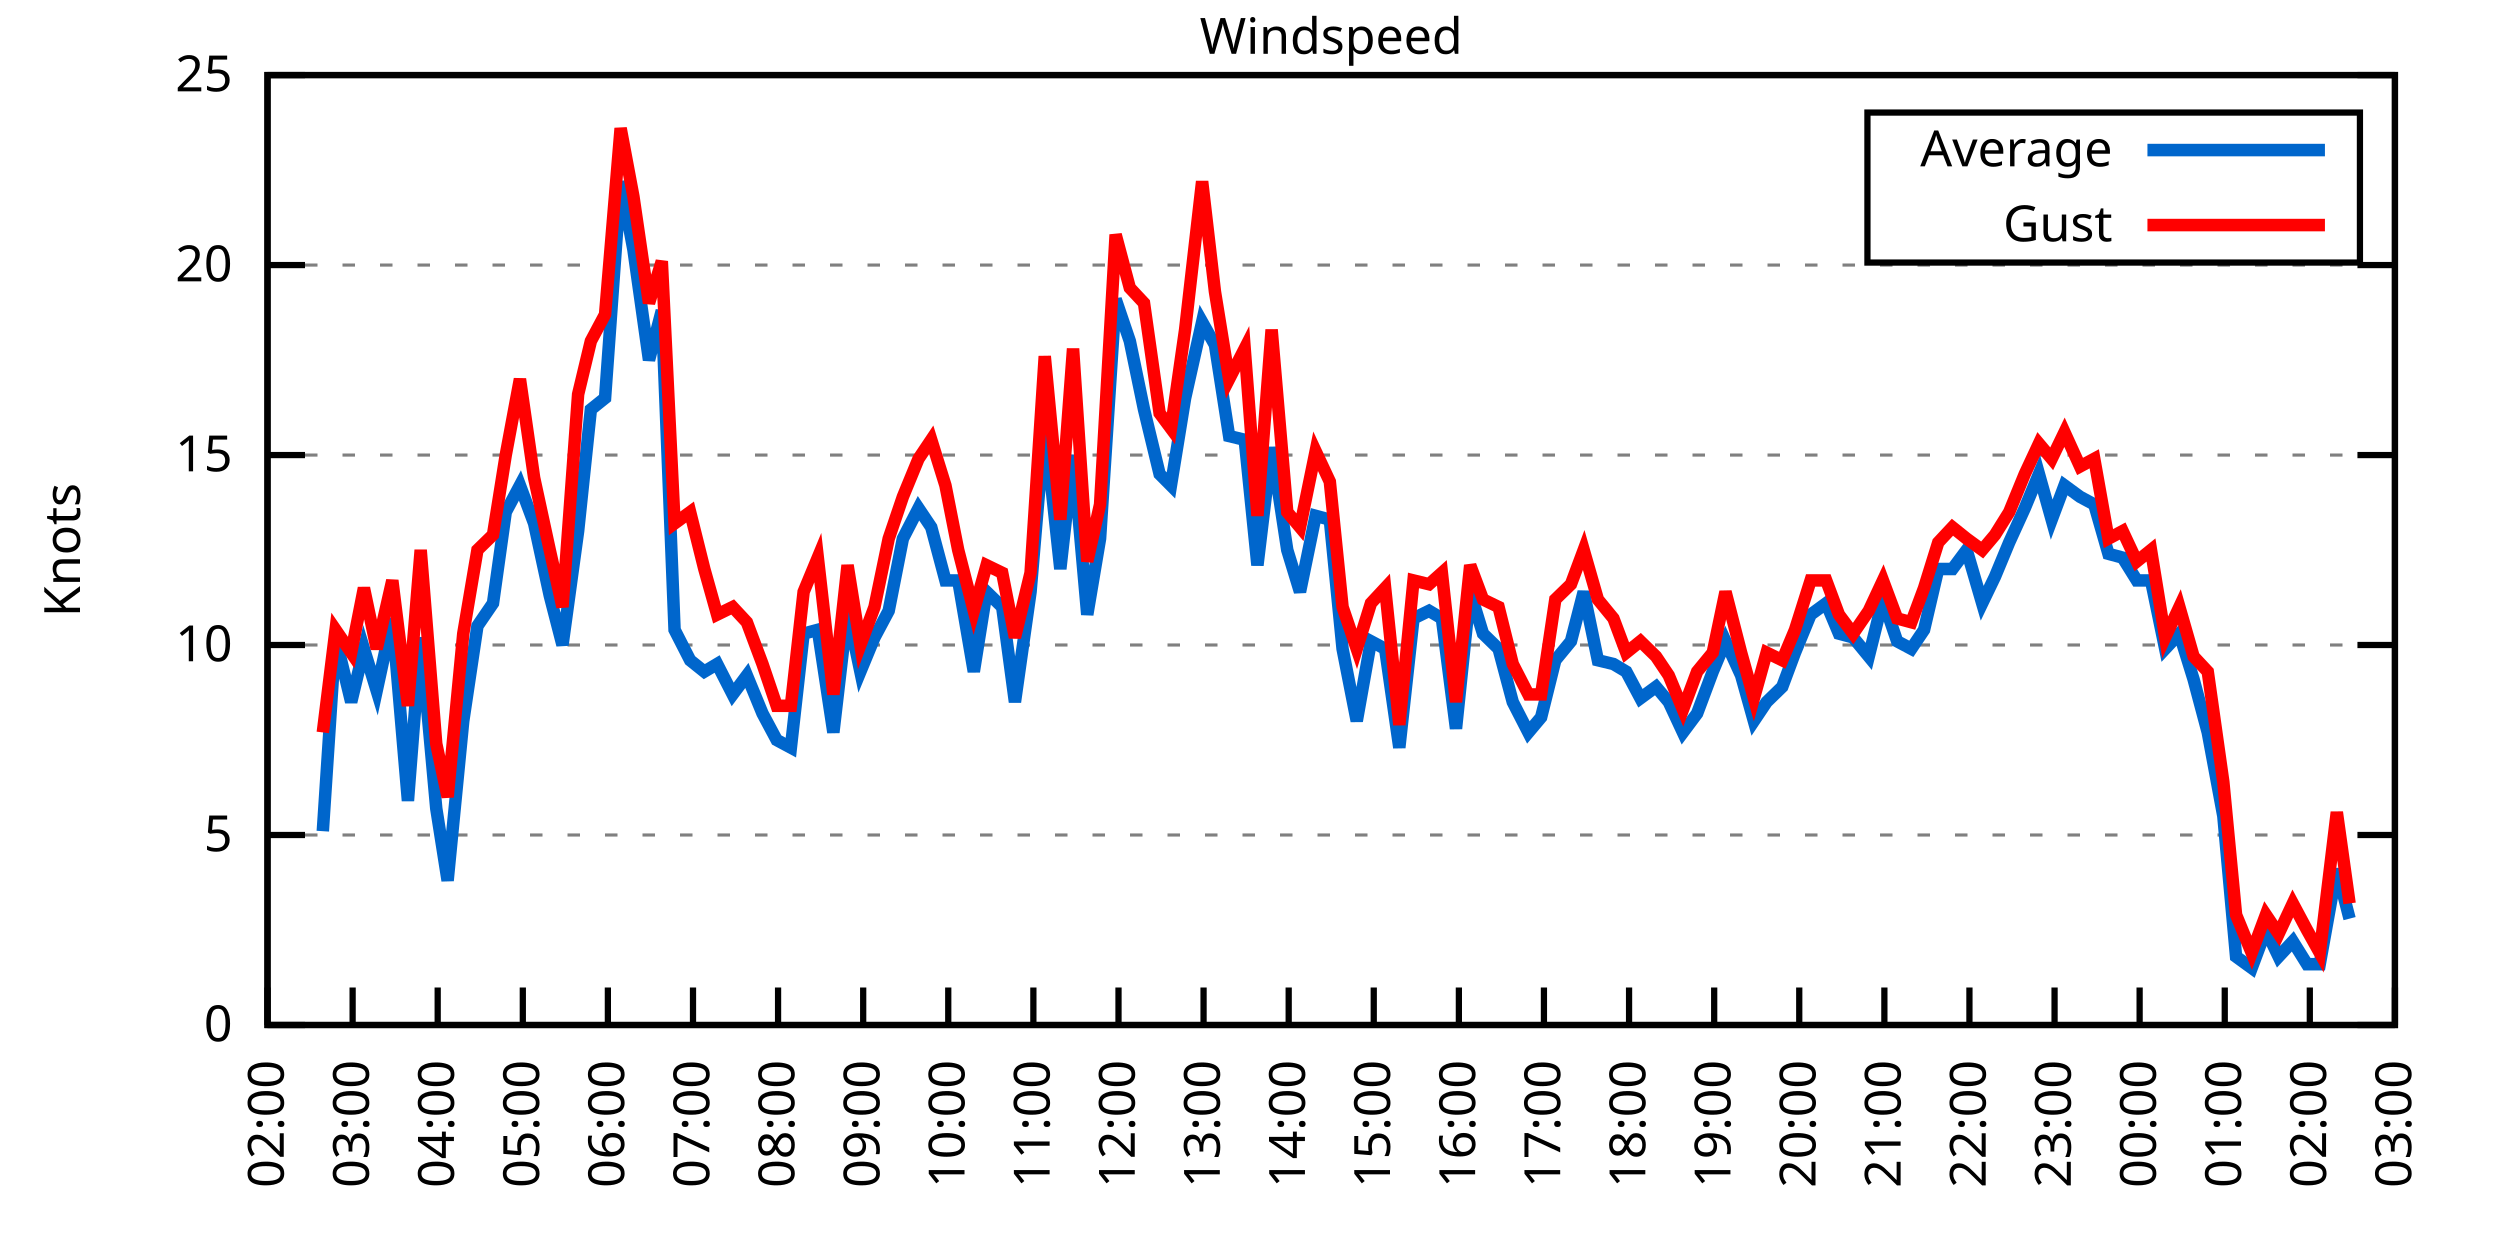
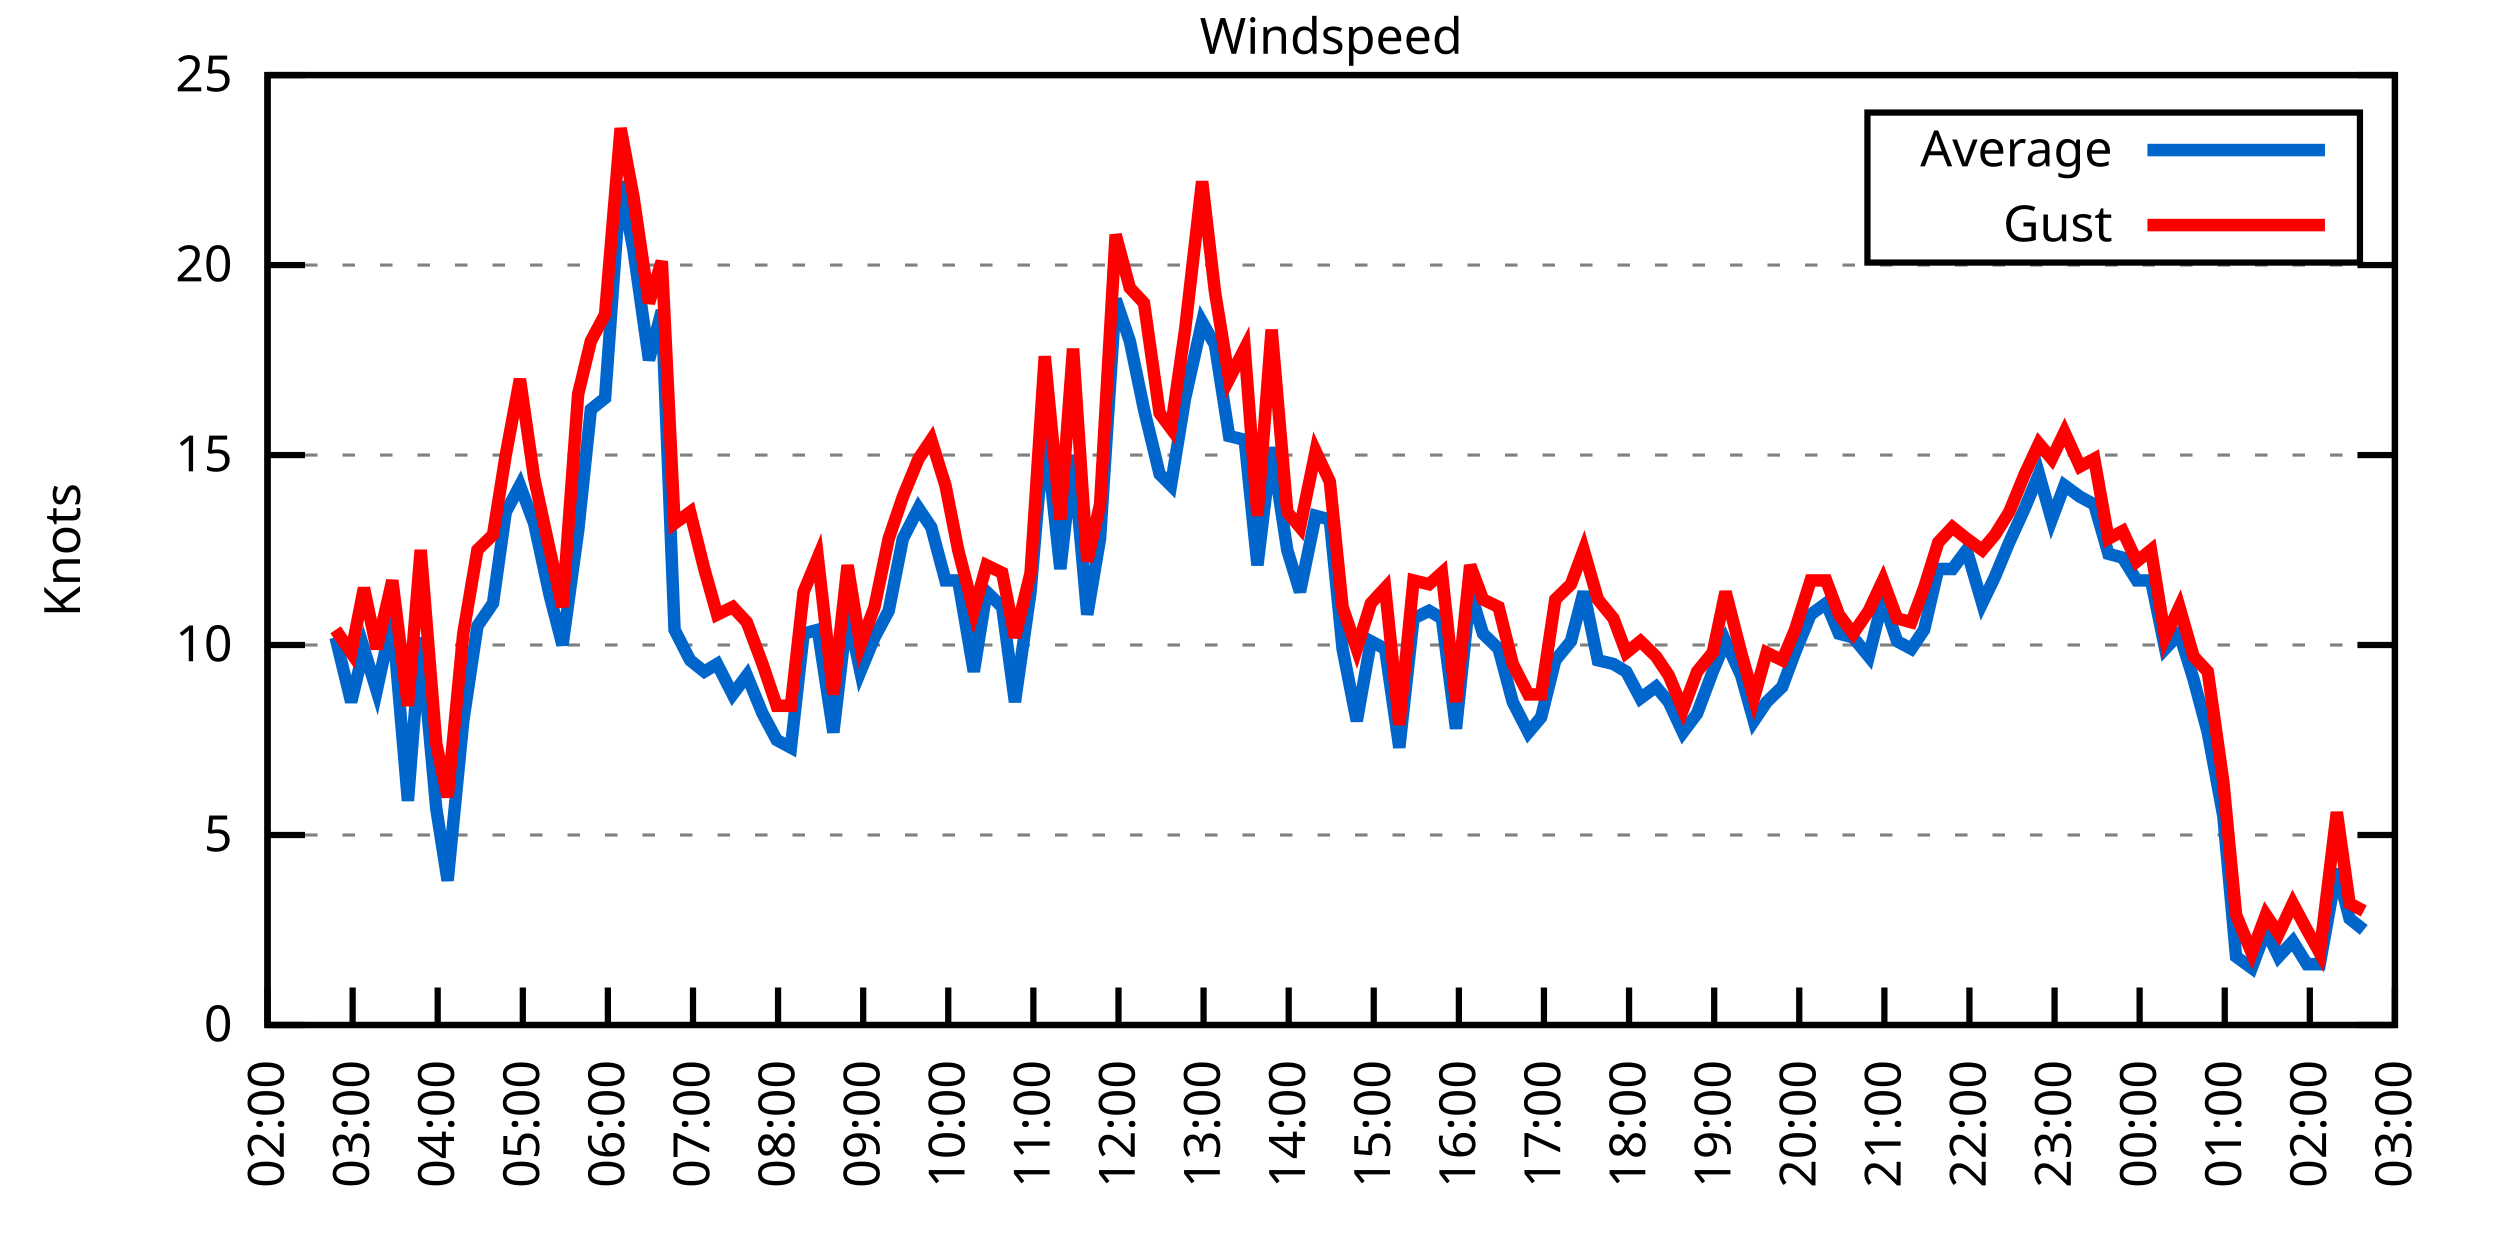
<svg xmlns="http://www.w3.org/2000/svg" xmlns:xlink="http://www.w3.org/1999/xlink" width="400" height="200" viewBox="0 0 400 200">
  <g id="gnuplot_canvas">
    <rect x="0" y="0" width="400" height="200" fill="none" />
    <defs>
      <circle id="gpDot" r="0.5" stroke-width="0.5" stroke="currentColor" />
      <path id="gpPt0" stroke-width="0.333" stroke="currentColor" d="M-1,0 h2 M0,-1 v2" />
      <path id="gpPt1" stroke-width="0.333" stroke="currentColor" d="M-1,-1 L1,1 M1,-1 L-1,1" />
      <path id="gpPt2" stroke-width="0.333" stroke="currentColor" d="M-1,0 L1,0 M0,-1 L0,1 M-1,-1 L1,1 M-1,1 L1,-1" />
      <rect id="gpPt3" stroke-width="0.333" stroke="currentColor" x="-1" y="-1" width="2" height="2" />
      <rect id="gpPt4" stroke-width="0.333" stroke="currentColor" fill="currentColor" x="-1" y="-1" width="2" height="2" />
      <circle id="gpPt5" stroke-width="0.333" stroke="currentColor" cx="0" cy="0" r="1" />
      <use xlink:href="#gpPt5" id="gpPt6" fill="currentColor" stroke="none" />
      <path id="gpPt7" stroke-width="0.333" stroke="currentColor" d="M0,-1.33 L-1.33,0.67 L1.33,0.67 z" />
      <use xlink:href="#gpPt7" id="gpPt8" fill="currentColor" stroke="none" />
      <use xlink:href="#gpPt7" id="gpPt9" stroke="currentColor" transform="rotate(180)" />
      <use xlink:href="#gpPt9" id="gpPt10" fill="currentColor" stroke="none" />
      <use xlink:href="#gpPt3" id="gpPt11" stroke="currentColor" transform="rotate(45)" />
      <use xlink:href="#gpPt11" id="gpPt12" fill="currentColor" stroke="none" />
      <path id="gpPt13" stroke-width="0.333" stroke="currentColor" d="M0,1.330 L1.265,0.411 L0.782,-1.067 L-0.782,-1.076 L-1.265,0.411 z" />
      <use xlink:href="#gpPt13" id="gpPt14" fill="currentColor" stroke="none" />
      <filter id="textbox" filterUnits="objectBoundingBox" x="0" y="0" height="1" width="1">
        <feFlood flood-color="white" flood-opacity="1" result="bgnd" />
        <feComposite in="SourceGraphic" in2="bgnd" operator="atop" />
      </filter>
      <filter id="greybox" filterUnits="objectBoundingBox" x="0" y="0" height="1" width="1">
        <feFlood flood-color="lightgrey" flood-opacity="1" result="grey" />
        <feComposite in="SourceGraphic" in2="grey" operator="atop" />
      </filter>
    </defs>
    <g fill="none" color="white" stroke="currentColor" stroke-width="1.00" stroke-linecap="butt" stroke-linejoin="miter">
</g>
    <g fill="none" color="black" stroke="currentColor" stroke-width="1.00" stroke-linecap="butt" stroke-linejoin="miter">
      <g stroke="none" shape-rendering="crispEdges">
        <polygon fill="rgb(255, 255, 255)" points="42.80,164.00 383.18,164.00 383.18,12.02 42.80,12.02 " />
      </g>
    </g>
    <g fill="none" color="black" stroke="currentColor" stroke-width="1.00" stroke-linecap="butt" stroke-linejoin="miter">
</g>
    <g fill="none" color="black" stroke="black" stroke-width="0.50" stroke-linecap="butt" stroke-linejoin="miter">
</g>
    <g fill="none" color="gray" stroke="currentColor" stroke-width="0.50" stroke-linecap="butt" stroke-linejoin="miter">
      <path stroke="gray" stroke-dasharray="2,4" class="gridline" d="M42.80,164.00 L383.19,164.00  " />
    </g>
    <g fill="none" color="gray" stroke="gray" stroke-width="1.00" stroke-linecap="butt" stroke-linejoin="miter">
</g>
    <g fill="none" color="black" stroke="currentColor" stroke-width="1.00" stroke-linecap="butt" stroke-linejoin="miter">
      <path stroke="black" d="M42.80,164.00 L48.80,164.00 M383.19,164.00 L377.19,164.00  " />
      <g transform="translate(37.20,166.60)" stroke="none" fill="black" font-family="Sans" font-size="8.00" text-anchor="end">
        <text>
          <tspan font-family="Sans"> 0</tspan>
        </text>
      </g>
    </g>
    <g fill="none" color="black" stroke="currentColor" stroke-width="1.00" stroke-linecap="butt" stroke-linejoin="miter">
</g>
    <g fill="none" color="black" stroke="black" stroke-width="0.50" stroke-linecap="butt" stroke-linejoin="miter">
</g>
    <g fill="none" color="gray" stroke="currentColor" stroke-width="0.50" stroke-linecap="butt" stroke-linejoin="miter">
      <path stroke="gray" stroke-dasharray="2,4" class="gridline" d="M42.80,133.60 L383.19,133.60  " />
    </g>
    <g fill="none" color="gray" stroke="gray" stroke-width="1.00" stroke-linecap="butt" stroke-linejoin="miter">
</g>
    <g fill="none" color="black" stroke="currentColor" stroke-width="1.00" stroke-linecap="butt" stroke-linejoin="miter">
      <path stroke="black" d="M42.80,133.60 L48.80,133.60 M383.19,133.60 L377.19,133.60  " />
      <g transform="translate(37.20,136.20)" stroke="none" fill="black" font-family="Sans" font-size="8.00" text-anchor="end">
        <text>
          <tspan font-family="Sans"> 5</tspan>
        </text>
      </g>
    </g>
    <g fill="none" color="black" stroke="currentColor" stroke-width="1.00" stroke-linecap="butt" stroke-linejoin="miter">
</g>
    <g fill="none" color="black" stroke="black" stroke-width="0.50" stroke-linecap="butt" stroke-linejoin="miter">
</g>
    <g fill="none" color="gray" stroke="currentColor" stroke-width="0.50" stroke-linecap="butt" stroke-linejoin="miter">
      <path stroke="gray" stroke-dasharray="2,4" class="gridline" d="M42.80,103.20 L383.19,103.20  " />
    </g>
    <g fill="none" color="gray" stroke="gray" stroke-width="1.00" stroke-linecap="butt" stroke-linejoin="miter">
</g>
    <g fill="none" color="black" stroke="currentColor" stroke-width="1.00" stroke-linecap="butt" stroke-linejoin="miter">
      <path stroke="black" d="M42.80,103.20 L48.80,103.20 M383.19,103.20 L377.19,103.20  " />
      <g transform="translate(37.20,105.80)" stroke="none" fill="black" font-family="Sans" font-size="8.00" text-anchor="end">
        <text>
          <tspan font-family="Sans"> 10</tspan>
        </text>
      </g>
    </g>
    <g fill="none" color="black" stroke="currentColor" stroke-width="1.00" stroke-linecap="butt" stroke-linejoin="miter">
</g>
    <g fill="none" color="black" stroke="black" stroke-width="0.50" stroke-linecap="butt" stroke-linejoin="miter">
</g>
    <g fill="none" color="gray" stroke="currentColor" stroke-width="0.50" stroke-linecap="butt" stroke-linejoin="miter">
      <path stroke="gray" stroke-dasharray="2,4" class="gridline" d="M42.80,72.81 L383.19,72.81  " />
    </g>
    <g fill="none" color="gray" stroke="gray" stroke-width="1.00" stroke-linecap="butt" stroke-linejoin="miter">
</g>
    <g fill="none" color="black" stroke="currentColor" stroke-width="1.00" stroke-linecap="butt" stroke-linejoin="miter">
      <path stroke="black" d="M42.80,72.81 L48.80,72.81 M383.19,72.81 L377.19,72.81  " />
      <g transform="translate(37.20,75.41)" stroke="none" fill="black" font-family="Sans" font-size="8.00" text-anchor="end">
        <text>
          <tspan font-family="Sans"> 15</tspan>
        </text>
      </g>
    </g>
    <g fill="none" color="black" stroke="currentColor" stroke-width="1.00" stroke-linecap="butt" stroke-linejoin="miter">
</g>
    <g fill="none" color="black" stroke="black" stroke-width="0.50" stroke-linecap="butt" stroke-linejoin="miter">
</g>
    <g fill="none" color="gray" stroke="currentColor" stroke-width="0.50" stroke-linecap="butt" stroke-linejoin="miter">
      <path stroke="gray" stroke-dasharray="2,4" class="gridline" d="M42.80,42.41 L383.19,42.41  " />
    </g>
    <g fill="none" color="gray" stroke="gray" stroke-width="1.00" stroke-linecap="butt" stroke-linejoin="miter">
</g>
    <g fill="none" color="black" stroke="currentColor" stroke-width="1.00" stroke-linecap="butt" stroke-linejoin="miter">
      <path stroke="black" d="M42.80,42.41 L48.80,42.41 M383.19,42.41 L377.19,42.41  " />
      <g transform="translate(37.20,45.01)" stroke="none" fill="black" font-family="Sans" font-size="8.00" text-anchor="end">
        <text>
          <tspan font-family="Sans"> 20</tspan>
        </text>
      </g>
    </g>
    <g fill="none" color="black" stroke="currentColor" stroke-width="1.00" stroke-linecap="butt" stroke-linejoin="miter">
</g>
    <g fill="none" color="black" stroke="black" stroke-width="0.50" stroke-linecap="butt" stroke-linejoin="miter">
</g>
    <g fill="none" color="gray" stroke="currentColor" stroke-width="0.50" stroke-linecap="butt" stroke-linejoin="miter">
      <path stroke="gray" stroke-dasharray="2,4" class="gridline" d="M42.80,12.01 L383.19,12.01  " />
    </g>
    <g fill="none" color="gray" stroke="gray" stroke-width="1.00" stroke-linecap="butt" stroke-linejoin="miter">
</g>
    <g fill="none" color="black" stroke="currentColor" stroke-width="1.00" stroke-linecap="butt" stroke-linejoin="miter">
      <path stroke="black" d="M42.80,12.01 L48.80,12.01 M383.19,12.01 L377.19,12.01  " />
      <g transform="translate(37.20,14.61)" stroke="none" fill="black" font-family="Sans" font-size="8.00" text-anchor="end">
        <text>
          <tspan font-family="Sans"> 25</tspan>
        </text>
      </g>
    </g>
    <g fill="none" color="black" stroke="currentColor" stroke-width="1.00" stroke-linecap="butt" stroke-linejoin="miter">
      <path stroke="black" d="M42.80,164.00 L42.80,158.00  " />
      <g transform="translate(45.40,169.60) rotate(270.00)" stroke="none" fill="black" font-family="Sans" font-size="8.00" text-anchor="end">
        <text>
          <tspan font-family="Sans">02:00</tspan>
        </text>
      </g>
    </g>
    <g fill="none" color="black" stroke="currentColor" stroke-width="1.00" stroke-linecap="butt" stroke-linejoin="miter">
      <path stroke="black" d="M56.42,164.00 L56.42,158.00  " />
      <g transform="translate(59.02,169.60) rotate(270.00)" stroke="none" fill="black" font-family="Sans" font-size="8.00" text-anchor="end">
        <text>
          <tspan font-family="Sans">03:00</tspan>
        </text>
      </g>
    </g>
    <g fill="none" color="black" stroke="currentColor" stroke-width="1.00" stroke-linecap="butt" stroke-linejoin="miter">
      <path stroke="black" d="M70.03,164.00 L70.03,158.00  " />
      <g transform="translate(72.63,169.60) rotate(270.00)" stroke="none" fill="black" font-family="Sans" font-size="8.00" text-anchor="end">
        <text>
          <tspan font-family="Sans">04:00</tspan>
        </text>
      </g>
    </g>
    <g fill="none" color="black" stroke="currentColor" stroke-width="1.00" stroke-linecap="butt" stroke-linejoin="miter">
      <path stroke="black" d="M83.65,164.00 L83.65,158.00  " />
      <g transform="translate(86.25,169.60) rotate(270.00)" stroke="none" fill="black" font-family="Sans" font-size="8.00" text-anchor="end">
        <text>
          <tspan font-family="Sans">05:00</tspan>
        </text>
      </g>
    </g>
    <g fill="none" color="black" stroke="currentColor" stroke-width="1.00" stroke-linecap="butt" stroke-linejoin="miter">
      <path stroke="black" d="M97.26,164.00 L97.26,158.00  " />
      <g transform="translate(99.86,169.60) rotate(270.00)" stroke="none" fill="black" font-family="Sans" font-size="8.00" text-anchor="end">
        <text>
          <tspan font-family="Sans">06:00</tspan>
        </text>
      </g>
    </g>
    <g fill="none" color="black" stroke="currentColor" stroke-width="1.00" stroke-linecap="butt" stroke-linejoin="miter">
      <path stroke="black" d="M110.88,164.00 L110.88,158.00  " />
      <g transform="translate(113.48,169.60) rotate(270.00)" stroke="none" fill="black" font-family="Sans" font-size="8.00" text-anchor="end">
        <text>
          <tspan font-family="Sans">07:00</tspan>
        </text>
      </g>
    </g>
    <g fill="none" color="black" stroke="currentColor" stroke-width="1.00" stroke-linecap="butt" stroke-linejoin="miter">
      <path stroke="black" d="M124.49,164.00 L124.49,158.00  " />
      <g transform="translate(127.09,169.60) rotate(270.00)" stroke="none" fill="black" font-family="Sans" font-size="8.00" text-anchor="end">
        <text>
          <tspan font-family="Sans">08:00</tspan>
        </text>
      </g>
    </g>
    <g fill="none" color="black" stroke="currentColor" stroke-width="1.00" stroke-linecap="butt" stroke-linejoin="miter">
      <path stroke="black" d="M138.11,164.00 L138.11,158.00  " />
      <g transform="translate(140.71,169.60) rotate(270.00)" stroke="none" fill="black" font-family="Sans" font-size="8.00" text-anchor="end">
        <text>
          <tspan font-family="Sans">09:00</tspan>
        </text>
      </g>
    </g>
    <g fill="none" color="black" stroke="currentColor" stroke-width="1.00" stroke-linecap="butt" stroke-linejoin="miter">
      <path stroke="black" d="M151.72,164.00 L151.72,158.00  " />
      <g transform="translate(154.32,169.60) rotate(270.00)" stroke="none" fill="black" font-family="Sans" font-size="8.00" text-anchor="end">
        <text>
          <tspan font-family="Sans">10:00</tspan>
        </text>
      </g>
    </g>
    <g fill="none" color="black" stroke="currentColor" stroke-width="1.00" stroke-linecap="butt" stroke-linejoin="miter">
      <path stroke="black" d="M165.34,164.00 L165.34,158.00  " />
      <g transform="translate(167.94,169.60) rotate(270.00)" stroke="none" fill="black" font-family="Sans" font-size="8.00" text-anchor="end">
        <text>
          <tspan font-family="Sans">11:00</tspan>
        </text>
      </g>
    </g>
    <g fill="none" color="black" stroke="currentColor" stroke-width="1.00" stroke-linecap="butt" stroke-linejoin="miter">
      <path stroke="black" d="M178.96,164.00 L178.96,158.00  " />
      <g transform="translate(181.56,169.60) rotate(270.00)" stroke="none" fill="black" font-family="Sans" font-size="8.00" text-anchor="end">
        <text>
          <tspan font-family="Sans">12:00</tspan>
        </text>
      </g>
    </g>
    <g fill="none" color="black" stroke="currentColor" stroke-width="1.00" stroke-linecap="butt" stroke-linejoin="miter">
      <path stroke="black" d="M192.57,164.00 L192.57,158.00  " />
      <g transform="translate(195.17,169.60) rotate(270.00)" stroke="none" fill="black" font-family="Sans" font-size="8.00" text-anchor="end">
        <text>
          <tspan font-family="Sans">13:00</tspan>
        </text>
      </g>
    </g>
    <g fill="none" color="black" stroke="currentColor" stroke-width="1.00" stroke-linecap="butt" stroke-linejoin="miter">
      <path stroke="black" d="M206.19,164.00 L206.19,158.00  " />
      <g transform="translate(208.79,169.60) rotate(270.00)" stroke="none" fill="black" font-family="Sans" font-size="8.00" text-anchor="end">
        <text>
          <tspan font-family="Sans">14:00</tspan>
        </text>
      </g>
    </g>
    <g fill="none" color="black" stroke="currentColor" stroke-width="1.00" stroke-linecap="butt" stroke-linejoin="miter">
      <path stroke="black" d="M219.80,164.00 L219.80,158.00  " />
      <g transform="translate(222.40,169.60) rotate(270.00)" stroke="none" fill="black" font-family="Sans" font-size="8.00" text-anchor="end">
        <text>
          <tspan font-family="Sans">15:00</tspan>
        </text>
      </g>
    </g>
    <g fill="none" color="black" stroke="currentColor" stroke-width="1.00" stroke-linecap="butt" stroke-linejoin="miter">
      <path stroke="black" d="M233.42,164.00 L233.42,158.00  " />
      <g transform="translate(236.02,169.60) rotate(270.00)" stroke="none" fill="black" font-family="Sans" font-size="8.00" text-anchor="end">
        <text>
          <tspan font-family="Sans">16:00</tspan>
        </text>
      </g>
    </g>
    <g fill="none" color="black" stroke="currentColor" stroke-width="1.00" stroke-linecap="butt" stroke-linejoin="miter">
      <path stroke="black" d="M247.03,164.00 L247.03,158.00  " />
      <g transform="translate(249.63,169.60) rotate(270.00)" stroke="none" fill="black" font-family="Sans" font-size="8.00" text-anchor="end">
        <text>
          <tspan font-family="Sans">17:00</tspan>
        </text>
      </g>
    </g>
    <g fill="none" color="black" stroke="currentColor" stroke-width="1.00" stroke-linecap="butt" stroke-linejoin="miter">
      <path stroke="black" d="M260.65,164.00 L260.65,158.00  " />
      <g transform="translate(263.25,169.60) rotate(270.00)" stroke="none" fill="black" font-family="Sans" font-size="8.00" text-anchor="end">
        <text>
          <tspan font-family="Sans">18:00</tspan>
        </text>
      </g>
    </g>
    <g fill="none" color="black" stroke="currentColor" stroke-width="1.00" stroke-linecap="butt" stroke-linejoin="miter">
      <path stroke="black" d="M274.27,164.00 L274.27,158.00  " />
      <g transform="translate(276.87,169.60) rotate(270.00)" stroke="none" fill="black" font-family="Sans" font-size="8.00" text-anchor="end">
        <text>
          <tspan font-family="Sans">19:00</tspan>
        </text>
      </g>
    </g>
    <g fill="none" color="black" stroke="currentColor" stroke-width="1.00" stroke-linecap="butt" stroke-linejoin="miter">
      <path stroke="black" d="M287.88,164.00 L287.88,158.00  " />
      <g transform="translate(290.48,169.60) rotate(270.00)" stroke="none" fill="black" font-family="Sans" font-size="8.00" text-anchor="end">
        <text>
          <tspan font-family="Sans">20:00</tspan>
        </text>
      </g>
    </g>
    <g fill="none" color="black" stroke="currentColor" stroke-width="1.00" stroke-linecap="butt" stroke-linejoin="miter">
      <path stroke="black" d="M301.50,164.00 L301.50,158.00  " />
      <g transform="translate(304.10,169.60) rotate(270.00)" stroke="none" fill="black" font-family="Sans" font-size="8.00" text-anchor="end">
        <text>
          <tspan font-family="Sans">21:00</tspan>
        </text>
      </g>
    </g>
    <g fill="none" color="black" stroke="currentColor" stroke-width="1.00" stroke-linecap="butt" stroke-linejoin="miter">
      <path stroke="black" d="M315.11,164.00 L315.11,158.00  " />
      <g transform="translate(317.71,169.60) rotate(270.00)" stroke="none" fill="black" font-family="Sans" font-size="8.00" text-anchor="end">
        <text>
          <tspan font-family="Sans">22:00</tspan>
        </text>
      </g>
    </g>
    <g fill="none" color="black" stroke="currentColor" stroke-width="1.00" stroke-linecap="butt" stroke-linejoin="miter">
      <path stroke="black" d="M328.73,164.00 L328.73,158.00  " />
      <g transform="translate(331.33,169.60) rotate(270.00)" stroke="none" fill="black" font-family="Sans" font-size="8.00" text-anchor="end">
        <text>
          <tspan font-family="Sans">23:00</tspan>
        </text>
      </g>
    </g>
    <g fill="none" color="black" stroke="currentColor" stroke-width="1.00" stroke-linecap="butt" stroke-linejoin="miter">
      <path stroke="black" d="M342.34,164.00 L342.34,158.00  " />
      <g transform="translate(344.94,169.60) rotate(270.00)" stroke="none" fill="black" font-family="Sans" font-size="8.00" text-anchor="end">
        <text>
          <tspan font-family="Sans">00:00</tspan>
        </text>
      </g>
    </g>
    <g fill="none" color="black" stroke="currentColor" stroke-width="1.00" stroke-linecap="butt" stroke-linejoin="miter">
      <path stroke="black" d="M355.96,164.00 L355.96,158.00  " />
      <g transform="translate(358.56,169.60) rotate(270.00)" stroke="none" fill="black" font-family="Sans" font-size="8.00" text-anchor="end">
        <text>
          <tspan font-family="Sans">01:00</tspan>
        </text>
      </g>
    </g>
    <g fill="none" color="black" stroke="currentColor" stroke-width="1.00" stroke-linecap="butt" stroke-linejoin="miter">
      <path stroke="black" d="M369.57,164.00 L369.57,158.00  " />
      <g transform="translate(372.17,169.60) rotate(270.00)" stroke="none" fill="black" font-family="Sans" font-size="8.00" text-anchor="end">
        <text>
          <tspan font-family="Sans">02:00</tspan>
        </text>
      </g>
    </g>
    <g fill="none" color="black" stroke="currentColor" stroke-width="1.00" stroke-linecap="butt" stroke-linejoin="miter">
      <path stroke="black" d="M383.19,164.00 L383.19,158.00  " />
      <g transform="translate(385.79,169.60) rotate(270.00)" stroke="none" fill="black" font-family="Sans" font-size="8.00" text-anchor="end">
        <text>
          <tspan font-family="Sans">03:00</tspan>
        </text>
      </g>
    </g>
    <g fill="none" color="black" stroke="currentColor" stroke-width="1.00" stroke-linecap="butt" stroke-linejoin="miter">
</g>
    <g fill="none" color="black" stroke="currentColor" stroke-width="1.00" stroke-linecap="butt" stroke-linejoin="miter">
      <path stroke="black" d="M42.80,12.01 L42.80,164.00 L383.19,164.00 L383.19,12.01 L42.80,12.01 Z  " />
    </g>
    <g fill="none" color="black" stroke="currentColor" stroke-width="1.00" stroke-linecap="butt" stroke-linejoin="miter">
</g>
    <g fill="none" color="black" stroke="currentColor" stroke-width="1.00" stroke-linecap="butt" stroke-linejoin="miter">
      <path stroke="black" d="M298.79,42.01 L298.79,18.01 L377.59,18.01 L377.59,42.01 L298.79,42.01 Z  " />
    </g>
    <g id="Windspeed_plot_1">
      <g fill="none" color="white" stroke="black" stroke-width="2.00" stroke-linecap="butt" stroke-linejoin="miter">
</g>
      <g fill="none" color="black" stroke="currentColor" stroke-width="2.00" stroke-linecap="butt" stroke-linejoin="miter">
        <g transform="translate(337.99,26.61)" stroke="none" fill="black" font-family="Sans" font-size="8.00" text-anchor="end">
          <text>
            <tspan font-family="Sans">Average</tspan>
          </text>
        </g>
      </g>
      <g fill="none" color="black" stroke="currentColor" stroke-width="2.00" stroke-linecap="butt" stroke-linejoin="miter">
-         <path stroke="rgb(  0, 102, 204)" d="M343.59,24.01 L371.99,24.01 M51.65,132.99 L53.69,101.99 L56.19,112.32 L58.23,103.81 L60.27,110.50 L62.77,98.95   L65.27,128.13 L67.31,101.99 L69.80,129.35 L71.62,140.90 L74.12,115.36 L76.39,100.16 L78.88,96.52 L80.92,81.93   L83.19,77.67 L85.46,83.75 L87.96,95.30 L90.00,103.20 L92.50,84.97 L94.54,65.51 L96.81,63.69 L99.30,29.03   L101.35,39.98 L103.84,57.61 L105.89,49.70 L107.93,100.77 L110.42,105.64 L112.69,107.46 L114.74,106.24 L117.23,111.11   L119.50,108.07 L122.00,114.15 L124.27,118.40 L126.54,119.62 L128.58,101.38 L130.85,100.77 L133.34,117.19 L135.61,97.73   L137.66,107.46 L139.92,101.99 L142.19,97.73 L144.46,86.18 L146.96,81.32 L149.00,84.36 L151.27,92.87 L153.31,92.87   L155.81,107.46 L157.85,94.69 L160.35,97.12 L162.39,112.32 L164.89,94.69 L167.16,67.94 L169.65,91.04 L171.69,72.81   L173.96,98.34 L176.01,86.18 L178.50,47.88 L180.77,54.57 L183.04,65.51 L185.54,75.85 L187.35,77.67 L189.62,63.69   L192.34,51.53 L194.39,55.18 L196.66,69.77 L199.15,70.37 L201.19,90.44 L203.46,71.59 L205.96,88.00 L208.00,94.69   L210.50,82.53 L212.77,83.14 L214.81,103.81 L217.08,115.36 L219.35,102.60 L221.62,103.81 L223.89,119.62 L226.16,98.95   L228.65,97.73 L230.70,98.95 L232.96,116.58 L235.23,94.69 L237.28,101.38 L239.77,103.81 L242.04,112.32 L244.54,117.19   L246.58,114.76 L248.85,105.64 L251.35,102.60 L253.39,94.69 L255.66,105.64 L258.15,106.24 L260.20,107.46 L262.47,111.72   L264.96,109.89 L267.00,112.32 L269.27,117.19 L271.54,114.15 L274.04,107.46 L276.08,102.60 L278.58,108.07 L280.62,115.36   L282.66,112.32 L285.16,109.89 L287.20,104.42 L289.70,98.34 L292.19,96.52 L294.23,101.38 L296.50,101.99 L299.00,105.03   L301.27,95.91 L303.54,102.60 L305.81,103.81 L307.85,100.77 L310.12,91.04 L312.39,91.04 L314.66,88.00 L317.15,96.52   L319.20,92.26 L321.47,86.79 L323.96,81.32 L326.23,75.85 L328.27,83.14 L330.32,77.67 L332.81,79.49 L335.08,80.71   L337.35,88.61 L339.62,89.22 L341.89,92.87 L344.16,92.87 L346.43,103.81 L348.70,101.38 L350.97,108.68 L353.24,117.19   L355.73,130.56 L357.77,153.06 L360.27,154.88 L362.54,148.80 L364.58,153.06 L366.85,150.62 L369.12,154.27 L371.16,154.27   L373.89,139.07 L375.93,146.98  " />
+         <path stroke="rgb(  0, 102, 204)" d="M343.59,24.01 L371.99,24.01 M53.69,101.99 L56.19,112.32 L58.23,103.81 L60.27,110.50 L62.77,98.95 L65.27,128.13   L67.31,101.99 L69.80,129.35 L71.62,140.90 L74.12,115.36 L76.39,100.16 L78.88,96.52 L80.92,81.93 L83.19,77.67   L85.46,83.75 L87.96,95.30 L90.00,103.20 L92.50,84.97 L94.54,65.51 L96.81,63.69 L99.30,29.03 L101.35,39.98   L103.84,57.61 L105.89,49.70 L107.93,100.77 L110.42,105.64 L112.69,107.46 L114.74,106.24 L117.23,111.11 L119.50,108.07   L122.00,114.15 L124.27,118.40 L126.54,119.62 L128.58,101.38 L130.85,100.77 L133.34,117.19 L135.61,97.73 L137.66,107.46   L139.92,101.99 L142.19,97.73 L144.46,86.18 L146.96,81.32 L149.00,84.36 L151.27,92.87 L153.31,92.87 L155.81,107.46   L157.85,94.69 L160.35,97.12 L162.39,112.32 L164.89,94.69 L167.16,67.94 L169.65,91.04 L171.69,72.81 L173.96,98.34   L176.01,86.18 L178.50,47.88 L180.77,54.57 L183.04,65.51 L185.54,75.85 L187.35,77.67 L189.62,63.69 L192.34,51.53   L194.39,55.18 L196.66,69.77 L199.15,70.37 L201.19,90.44 L203.46,71.59 L205.96,88.00 L208.00,94.69 L210.50,82.53   L212.77,83.14 L214.81,103.81 L217.08,115.36 L219.35,102.60 L221.62,103.81 L223.89,119.62 L226.16,98.95 L228.65,97.73   L230.70,98.95 L232.96,116.58 L235.23,94.69 L237.28,101.38 L239.77,103.81 L242.04,112.32 L244.54,117.19 L246.58,114.76   L248.85,105.64 L251.35,102.60 L253.39,94.69 L255.66,105.64 L258.15,106.24 L260.20,107.46 L262.47,111.72 L264.96,109.89   L267.00,112.32 L269.27,117.19 L271.54,114.15 L274.04,107.46 L276.08,102.60 L278.58,108.07 L280.62,115.36 L282.66,112.32   L285.16,109.89 L287.20,104.42 L289.70,98.34 L292.19,96.52 L294.23,101.38 L296.50,101.99 L299.00,105.03 L301.27,95.91   L303.54,102.60 L305.81,103.81 L307.85,100.77 L310.12,91.04 L312.39,91.04 L314.66,88.00 L317.15,96.52 L319.20,92.26   L321.47,86.79 L323.96,81.32 L326.23,75.85 L328.27,83.14 L330.32,77.67 L332.81,79.49 L335.08,80.71 L337.35,88.61   L339.62,89.22 L341.89,92.87 L344.16,92.87 L346.43,103.81 L348.70,101.38 L350.97,108.68 L353.24,117.19 L355.73,130.56   L357.77,153.06 L360.27,154.88 L362.54,148.80 L364.58,153.06 L366.85,150.62 L369.12,154.27 L371.16,154.27 L373.89,139.07   L375.93,146.98 L378.20,148.80  " />
      </g>
    </g>
    <g id="Windspeed_plot_2">
      <g fill="none" color="black" stroke="currentColor" stroke-width="2.00" stroke-linecap="butt" stroke-linejoin="miter">
        <g transform="translate(337.99,38.61)" stroke="none" fill="black" font-family="Sans" font-size="8.00" text-anchor="end">
          <text>
            <tspan font-family="Sans">Gust</tspan>
          </text>
        </g>
      </g>
      <g fill="none" color="black" stroke="currentColor" stroke-width="2.00" stroke-linecap="butt" stroke-linejoin="miter">
-         <path stroke="rgb(255,   0,   0)" d="M343.59,36.01 L371.99,36.01 M51.65,117.19 L53.69,100.77 L56.19,104.42 L58.23,94.08 L60.27,103.81 L62.77,92.87   L65.27,112.93 L67.31,88.00 L69.80,119.01 L71.62,127.52 L74.12,101.38 L76.39,88.00 L78.88,85.57 L80.92,72.81   L83.19,60.65 L85.46,76.45 L87.96,88.00 L90.00,97.12 L92.50,63.08 L94.54,54.57 L96.81,50.31 L99.30,20.52   L101.35,31.46 L103.84,48.49 L105.89,41.80 L107.93,83.75 L110.42,81.93 L112.69,91.04 L114.74,98.34 L117.23,97.12   L119.50,99.56 L122.00,106.24 L124.27,112.93 L126.54,112.93 L128.58,94.69 L130.85,89.22 L133.34,111.11 L135.61,90.44   L137.66,103.20 L139.92,97.12 L142.19,86.18 L144.46,79.49 L146.96,73.41 L149.00,70.37 L151.27,77.67 L153.31,88.00   L155.81,97.73 L157.85,90.44 L160.35,91.65 L162.39,101.99 L164.89,91.65 L167.16,57.00 L169.65,83.14 L171.69,55.78   L173.96,89.83 L176.01,80.71 L178.50,37.54 L180.77,46.06 L183.04,48.49 L185.54,66.12 L187.35,68.55 L189.62,52.74   L192.34,29.03 L194.39,46.66 L196.66,60.65 L199.15,55.78 L201.19,82.53 L203.46,52.74 L205.96,81.93 L208.00,84.36   L210.50,72.20 L212.77,77.06 L214.81,97.12 L217.08,103.81 L219.35,96.52 L221.62,94.08 L223.89,115.97 L226.16,92.87   L228.65,93.48 L230.70,91.65 L232.96,112.32 L235.23,90.44 L237.28,95.91 L239.77,97.12 L242.04,106.24 L244.54,111.11   L246.58,111.11 L248.85,95.91 L251.35,93.48 L253.39,88.00 L255.66,95.91 L258.15,98.95 L260.20,104.42 L262.47,102.60   L264.96,105.03 L267.00,108.07 L269.27,113.54 L271.54,107.46 L274.04,104.42 L276.08,94.69 L278.58,104.42 L280.62,111.72   L282.66,104.42 L285.16,105.64 L287.20,100.77 L289.70,92.87 L292.19,92.87 L294.23,98.34 L296.50,101.38 L299.00,97.73   L301.27,92.87 L303.54,98.95 L305.81,99.56 L307.85,94.08 L310.12,86.79 L312.39,84.36 L314.66,86.18 L317.15,88.00   L319.20,85.57 L321.47,81.93 L323.96,75.85 L326.23,70.98 L328.27,73.41 L330.32,69.16 L332.81,74.63 L335.08,73.41   L337.35,86.18 L339.62,84.97 L341.89,89.83 L344.16,88.00 L346.43,101.99 L348.70,97.12 L350.97,105.03 L353.24,107.46   L355.73,125.09 L357.77,146.37 L360.27,152.45 L362.54,146.37 L364.58,149.41 L366.85,144.55 L369.12,148.80 L371.16,152.45   L373.89,129.95 L375.93,144.55  " />
+         <path stroke="rgb(255,   0,   0)" d="M343.59,36.01 L371.99,36.01 M53.69,100.77 L56.19,104.42 L58.23,94.08 L60.27,103.81 L62.77,92.87 L65.27,112.93   L67.31,88.00 L69.80,119.01 L71.62,127.52 L74.12,101.38 L76.39,88.00 L78.88,85.57 L80.92,72.81 L83.19,60.65   L85.46,76.45 L87.96,88.00 L90.00,97.12 L92.50,63.08 L94.54,54.57 L96.81,50.31 L99.30,20.52 L101.35,31.46   L103.84,48.49 L105.89,41.80 L107.93,83.75 L110.42,81.93 L112.69,91.04 L114.74,98.34 L117.23,97.12 L119.50,99.56   L122.00,106.24 L124.27,112.93 L126.54,112.93 L128.58,94.69 L130.85,89.22 L133.34,111.11 L135.61,90.44 L137.66,103.20   L139.92,97.12 L142.19,86.18 L144.46,79.49 L146.96,73.41 L149.00,70.37 L151.27,77.67 L153.31,88.00 L155.81,97.73   L157.85,90.44 L160.35,91.65 L162.39,101.99 L164.89,91.65 L167.16,57.00 L169.65,83.14 L171.69,55.78 L173.96,89.83   L176.01,80.71 L178.50,37.54 L180.77,46.06 L183.04,48.49 L185.54,66.12 L187.35,68.55 L189.62,52.74 L192.34,29.03   L194.39,46.66 L196.66,60.65 L199.15,55.78 L201.19,82.53 L203.46,52.74 L205.96,81.93 L208.00,84.36 L210.50,72.20   L212.77,77.06 L214.81,97.12 L217.08,103.81 L219.35,96.52 L221.62,94.08 L223.89,115.97 L226.16,92.87 L228.65,93.48   L230.70,91.65 L232.96,112.32 L235.23,90.44 L237.28,95.91 L239.77,97.12 L242.04,106.24 L244.54,111.11 L246.58,111.11   L248.85,95.91 L251.35,93.48 L253.39,88.00 L255.66,95.91 L258.15,98.95 L260.20,104.42 L262.47,102.60 L264.96,105.03   L267.00,108.07 L269.27,113.54 L271.54,107.46 L274.04,104.42 L276.08,94.69 L278.58,104.42 L280.62,111.72 L282.66,104.42   L285.16,105.64 L287.20,100.77 L289.70,92.87 L292.19,92.87 L294.23,98.34 L296.50,101.38 L299.00,97.73 L301.27,92.87   L303.54,98.95 L305.81,99.56 L307.85,94.08 L310.12,86.79 L312.39,84.36 L314.66,86.18 L317.15,88.00 L319.20,85.57   L321.47,81.93 L323.96,75.85 L326.23,70.98 L328.27,73.41 L330.32,69.16 L332.81,74.63 L335.08,73.41 L337.35,86.18   L339.62,84.97 L341.89,89.83 L344.16,88.00 L346.43,101.99 L348.70,97.12 L350.97,105.03 L353.24,107.46 L355.73,125.09   L357.77,146.37 L360.27,152.45 L362.54,146.37 L364.58,149.41 L366.85,144.55 L369.12,148.80 L371.16,152.45 L373.89,129.95   L375.93,144.55 L378.20,145.76  " />
      </g>
    </g>
    <g fill="none" color="black" stroke="currentColor" stroke-width="2.00" stroke-linecap="butt" stroke-linejoin="miter">
</g>
    <g fill="none" color="black" stroke="black" stroke-width="1.00" stroke-linecap="butt" stroke-linejoin="miter">
</g>
    <g fill="none" color="black" stroke="currentColor" stroke-width="1.00" stroke-linecap="butt" stroke-linejoin="miter">
      <path stroke="black" d="M42.80,12.01 L42.80,164.00 L383.19,164.00 L383.19,12.01 L42.80,12.01 Z  " />
      <g transform="translate(12.80,88.01) rotate(270.00)" stroke="none" fill="black" font-family="Sans" font-size="8.00" text-anchor="middle">
        <text>
          <tspan font-family="Sans">Knots</tspan>
        </text>
      </g>
    </g>
    <g fill="none" color="black" stroke="currentColor" stroke-width="1.00" stroke-linecap="butt" stroke-linejoin="miter">
</g>
    <g fill="none" color="black" stroke="currentColor" stroke-width="1.00" stroke-linecap="butt" stroke-linejoin="miter">
      <g transform="translate(212.99,8.61)" stroke="none" fill="black" font-family="Sans" font-size="8.00" text-anchor="middle">
        <text>
          <tspan font-family="Sans">Windspeed</tspan>
        </text>
      </g>
    </g>
    <g fill="none" color="black" stroke="currentColor" stroke-width="1.00" stroke-linecap="butt" stroke-linejoin="miter">
</g>
  </g>
</svg>
